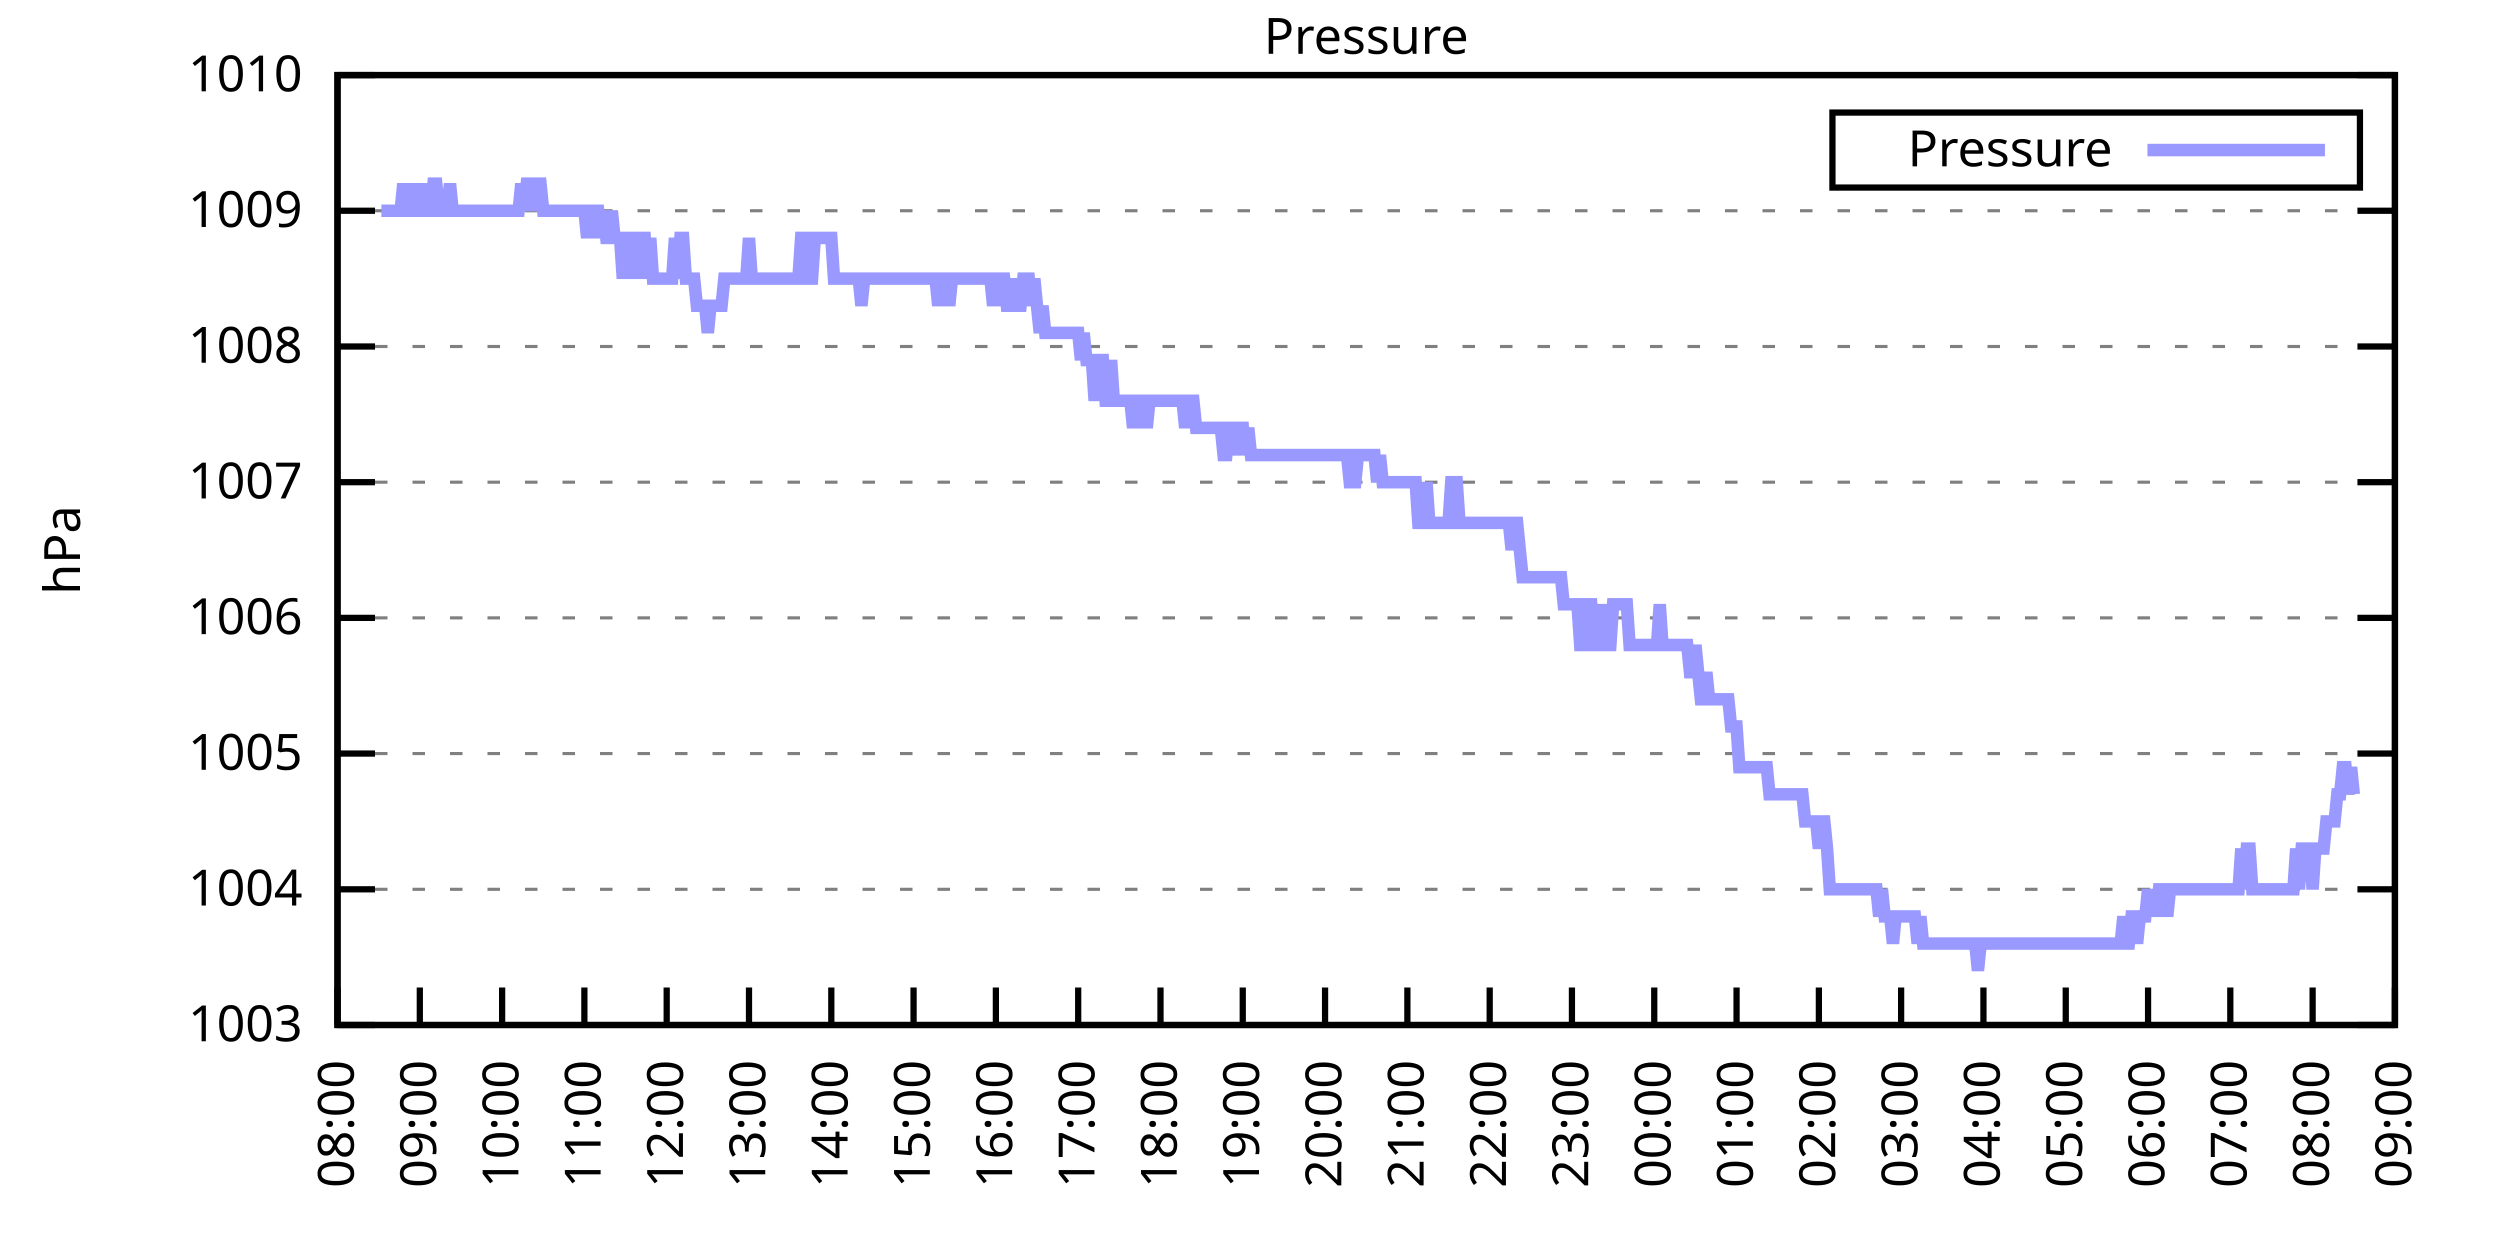
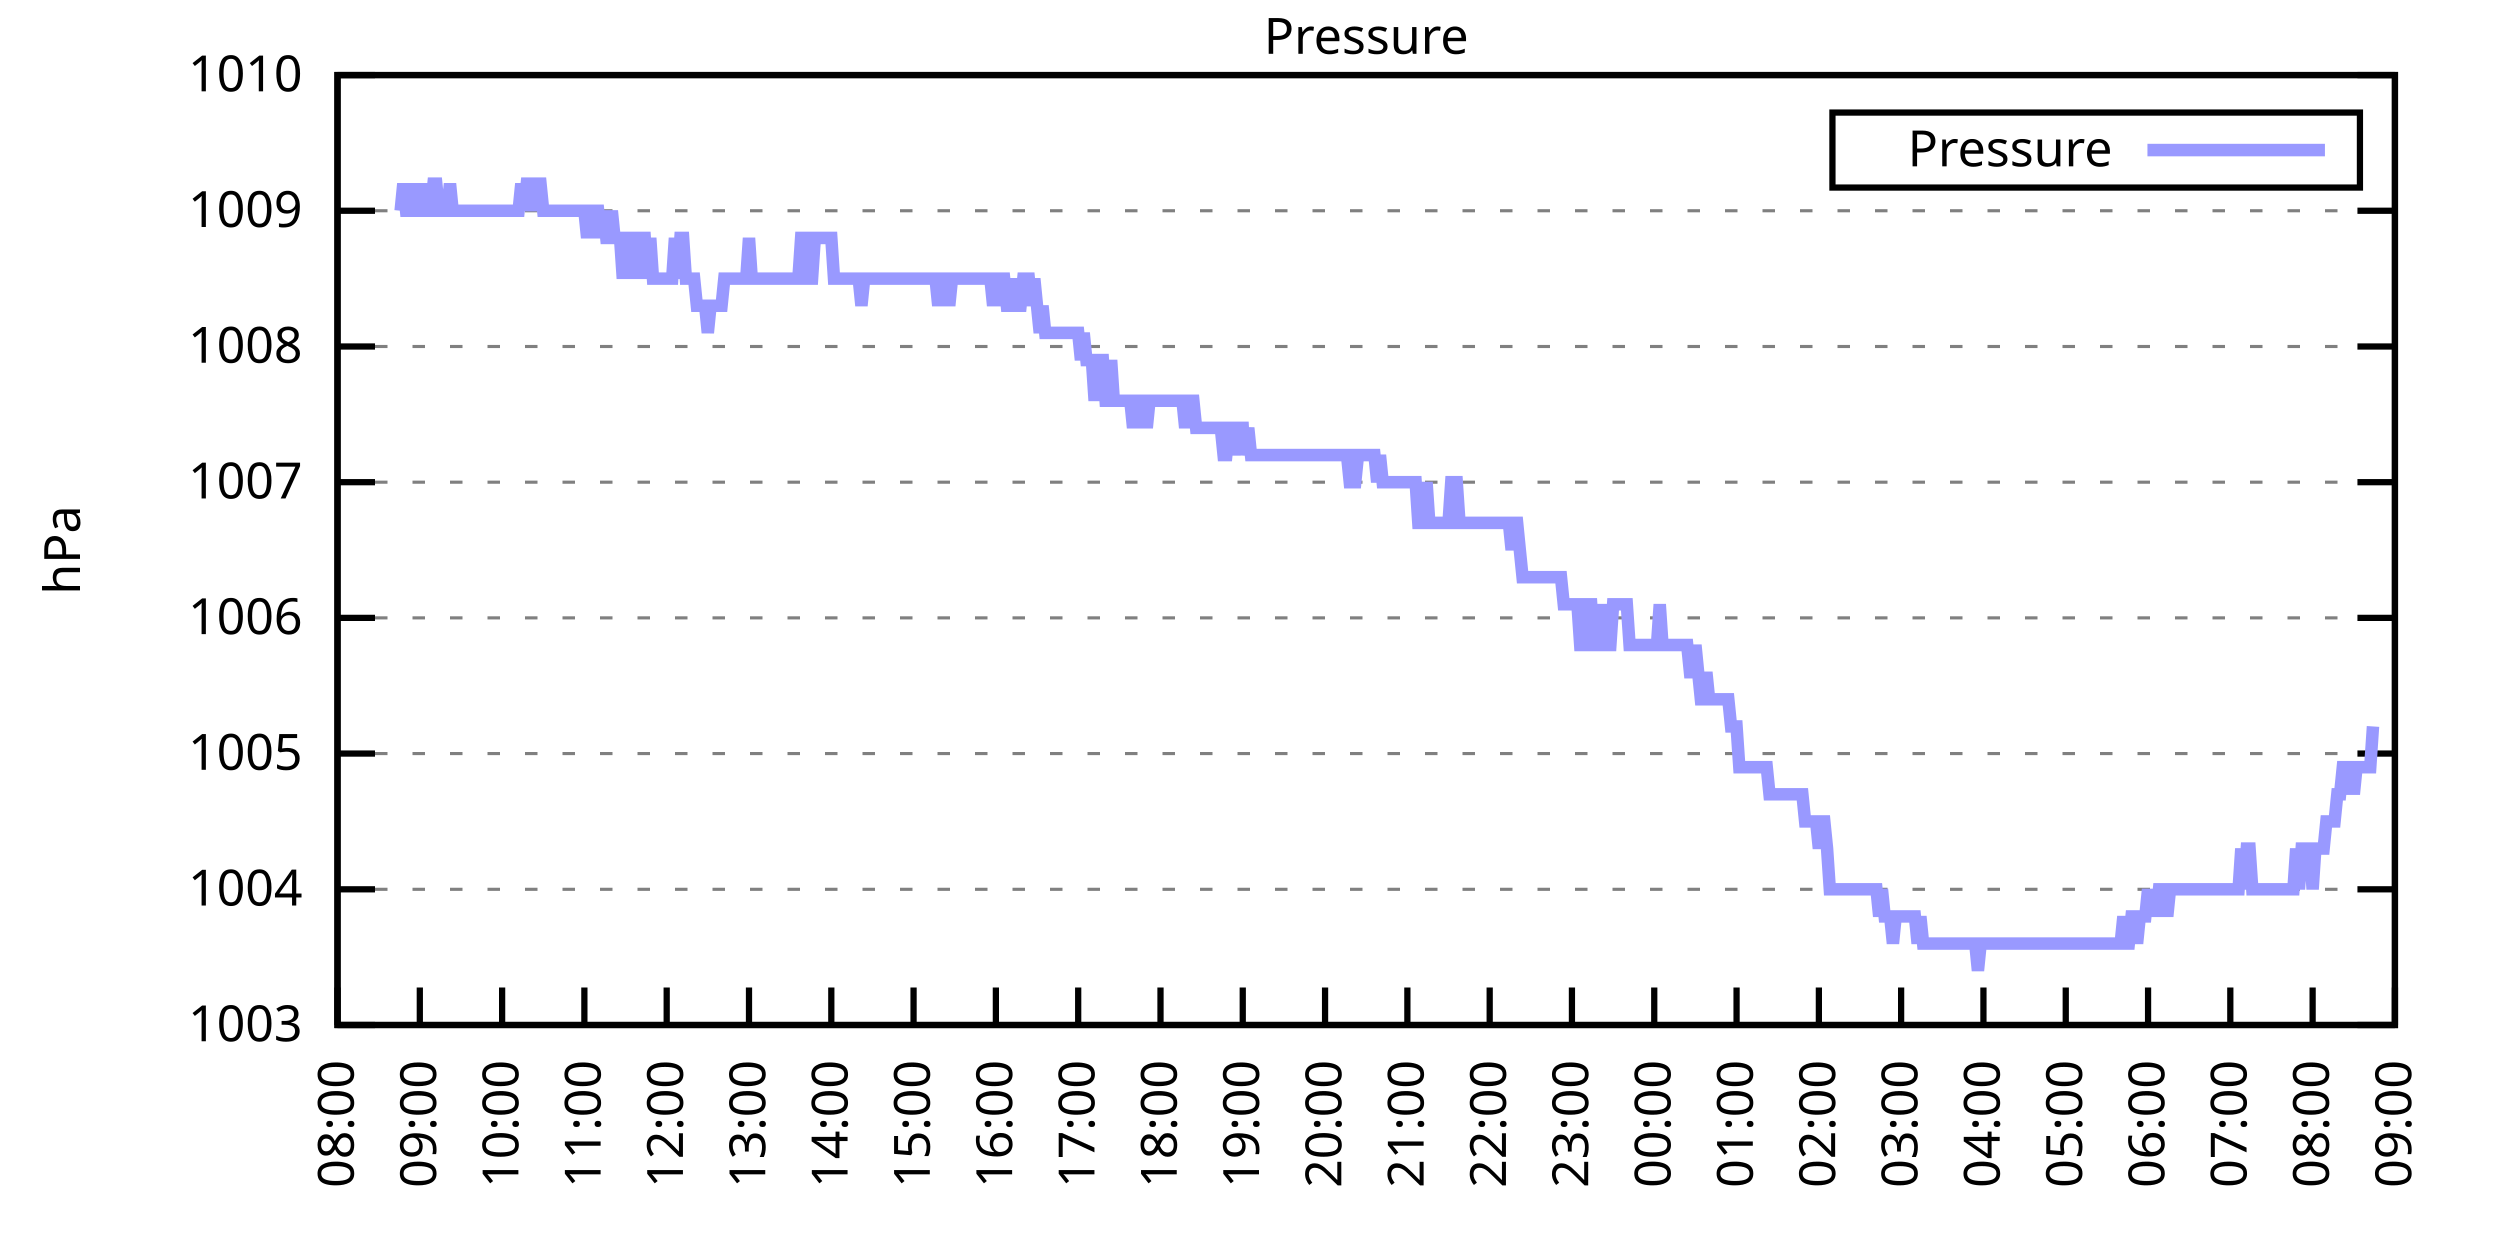
<svg xmlns="http://www.w3.org/2000/svg" xmlns:xlink="http://www.w3.org/1999/xlink" width="400" height="200" viewBox="0 0 400 200">
  <g id="gnuplot_canvas">
    <rect x="0" y="0" width="400" height="200" fill="none" />
    <defs>
      <circle id="gpDot" r="0.5" stroke-width="0.5" stroke="currentColor" />
      <path id="gpPt0" stroke-width="0.333" stroke="currentColor" d="M-1,0 h2 M0,-1 v2" />
      <path id="gpPt1" stroke-width="0.333" stroke="currentColor" d="M-1,-1 L1,1 M1,-1 L-1,1" />
      <path id="gpPt2" stroke-width="0.333" stroke="currentColor" d="M-1,0 L1,0 M0,-1 L0,1 M-1,-1 L1,1 M-1,1 L1,-1" />
      <rect id="gpPt3" stroke-width="0.333" stroke="currentColor" x="-1" y="-1" width="2" height="2" />
      <rect id="gpPt4" stroke-width="0.333" stroke="currentColor" fill="currentColor" x="-1" y="-1" width="2" height="2" />
      <circle id="gpPt5" stroke-width="0.333" stroke="currentColor" cx="0" cy="0" r="1" />
      <use xlink:href="#gpPt5" id="gpPt6" fill="currentColor" stroke="none" />
      <path id="gpPt7" stroke-width="0.333" stroke="currentColor" d="M0,-1.33 L-1.33,0.67 L1.33,0.67 z" />
      <use xlink:href="#gpPt7" id="gpPt8" fill="currentColor" stroke="none" />
      <use xlink:href="#gpPt7" id="gpPt9" stroke="currentColor" transform="rotate(180)" />
      <use xlink:href="#gpPt9" id="gpPt10" fill="currentColor" stroke="none" />
      <use xlink:href="#gpPt3" id="gpPt11" stroke="currentColor" transform="rotate(45)" />
      <use xlink:href="#gpPt11" id="gpPt12" fill="currentColor" stroke="none" />
      <path id="gpPt13" stroke-width="0.333" stroke="currentColor" d="M0,1.330 L1.265,0.411 L0.782,-1.067 L-0.782,-1.076 L-1.265,0.411 z" />
      <use xlink:href="#gpPt13" id="gpPt14" fill="currentColor" stroke="none" />
      <filter id="textbox" filterUnits="objectBoundingBox" x="0" y="0" height="1" width="1">
        <feFlood flood-color="white" flood-opacity="1" result="bgnd" />
        <feComposite in="SourceGraphic" in2="bgnd" operator="atop" />
      </filter>
      <filter id="greybox" filterUnits="objectBoundingBox" x="0" y="0" height="1" width="1">
        <feFlood flood-color="lightgrey" flood-opacity="1" result="grey" />
        <feComposite in="SourceGraphic" in2="grey" operator="atop" />
      </filter>
    </defs>
    <g fill="none" color="white" stroke="currentColor" stroke-width="1.00" stroke-linecap="butt" stroke-linejoin="miter">
</g>
    <g fill="none" color="black" stroke="currentColor" stroke-width="1.00" stroke-linecap="butt" stroke-linejoin="miter">
      <g stroke="none" shape-rendering="crispEdges">
        <polygon fill="rgb(255, 255, 255)" points="54.00,164.00 383.18,164.00 383.18,12.02 54.00,12.02 " />
      </g>
    </g>
    <g fill="none" color="black" stroke="currentColor" stroke-width="1.00" stroke-linecap="butt" stroke-linejoin="miter">
</g>
    <g fill="none" color="black" stroke="black" stroke-width="0.50" stroke-linecap="butt" stroke-linejoin="miter">
</g>
    <g fill="none" color="gray" stroke="currentColor" stroke-width="0.50" stroke-linecap="butt" stroke-linejoin="miter">
      <path stroke="gray" stroke-dasharray="2,4" class="gridline" d="M54.00,164.00 L383.19,164.00  " />
    </g>
    <g fill="none" color="gray" stroke="gray" stroke-width="1.00" stroke-linecap="butt" stroke-linejoin="miter">
</g>
    <g fill="none" color="black" stroke="currentColor" stroke-width="1.00" stroke-linecap="butt" stroke-linejoin="miter">
      <path stroke="black" d="M54.00,164.00 L60.00,164.00 M383.19,164.00 L377.19,164.00  " />
      <g transform="translate(48.40,166.60)" stroke="none" fill="black" font-family="Sans" font-size="8.00" text-anchor="end">
        <text>
          <tspan font-family="Sans"> 1003</tspan>
        </text>
      </g>
    </g>
    <g fill="none" color="black" stroke="currentColor" stroke-width="1.00" stroke-linecap="butt" stroke-linejoin="miter">
</g>
    <g fill="none" color="black" stroke="black" stroke-width="0.50" stroke-linecap="butt" stroke-linejoin="miter">
</g>
    <g fill="none" color="gray" stroke="currentColor" stroke-width="0.50" stroke-linecap="butt" stroke-linejoin="miter">
      <path stroke="gray" stroke-dasharray="2,4" class="gridline" d="M54.00,142.29 L383.19,142.29  " />
    </g>
    <g fill="none" color="gray" stroke="gray" stroke-width="1.00" stroke-linecap="butt" stroke-linejoin="miter">
</g>
    <g fill="none" color="black" stroke="currentColor" stroke-width="1.00" stroke-linecap="butt" stroke-linejoin="miter">
      <path stroke="black" d="M54.00,142.29 L60.00,142.29 M383.19,142.29 L377.19,142.29  " />
      <g transform="translate(48.40,144.89)" stroke="none" fill="black" font-family="Sans" font-size="8.00" text-anchor="end">
        <text>
          <tspan font-family="Sans"> 1004</tspan>
        </text>
      </g>
    </g>
    <g fill="none" color="black" stroke="currentColor" stroke-width="1.00" stroke-linecap="butt" stroke-linejoin="miter">
</g>
    <g fill="none" color="black" stroke="black" stroke-width="0.50" stroke-linecap="butt" stroke-linejoin="miter">
</g>
    <g fill="none" color="gray" stroke="currentColor" stroke-width="0.50" stroke-linecap="butt" stroke-linejoin="miter">
      <path stroke="gray" stroke-dasharray="2,4" class="gridline" d="M54.00,120.57 L383.19,120.57  " />
    </g>
    <g fill="none" color="gray" stroke="gray" stroke-width="1.00" stroke-linecap="butt" stroke-linejoin="miter">
</g>
    <g fill="none" color="black" stroke="currentColor" stroke-width="1.00" stroke-linecap="butt" stroke-linejoin="miter">
      <path stroke="black" d="M54.00,120.57 L60.00,120.57 M383.19,120.57 L377.19,120.57  " />
      <g transform="translate(48.40,123.17)" stroke="none" fill="black" font-family="Sans" font-size="8.00" text-anchor="end">
        <text>
          <tspan font-family="Sans"> 1005</tspan>
        </text>
      </g>
    </g>
    <g fill="none" color="black" stroke="currentColor" stroke-width="1.00" stroke-linecap="butt" stroke-linejoin="miter">
</g>
    <g fill="none" color="black" stroke="black" stroke-width="0.50" stroke-linecap="butt" stroke-linejoin="miter">
</g>
    <g fill="none" color="gray" stroke="currentColor" stroke-width="0.50" stroke-linecap="butt" stroke-linejoin="miter">
      <path stroke="gray" stroke-dasharray="2,4" class="gridline" d="M54.00,98.86 L383.19,98.86  " />
    </g>
    <g fill="none" color="gray" stroke="gray" stroke-width="1.00" stroke-linecap="butt" stroke-linejoin="miter">
</g>
    <g fill="none" color="black" stroke="currentColor" stroke-width="1.00" stroke-linecap="butt" stroke-linejoin="miter">
      <path stroke="black" d="M54.00,98.86 L60.00,98.86 M383.19,98.86 L377.19,98.86  " />
      <g transform="translate(48.40,101.46)" stroke="none" fill="black" font-family="Sans" font-size="8.00" text-anchor="end">
        <text>
          <tspan font-family="Sans"> 1006</tspan>
        </text>
      </g>
    </g>
    <g fill="none" color="black" stroke="currentColor" stroke-width="1.00" stroke-linecap="butt" stroke-linejoin="miter">
</g>
    <g fill="none" color="black" stroke="black" stroke-width="0.50" stroke-linecap="butt" stroke-linejoin="miter">
</g>
    <g fill="none" color="gray" stroke="currentColor" stroke-width="0.50" stroke-linecap="butt" stroke-linejoin="miter">
      <path stroke="gray" stroke-dasharray="2,4" class="gridline" d="M54.00,77.15 L383.19,77.15  " />
    </g>
    <g fill="none" color="gray" stroke="gray" stroke-width="1.00" stroke-linecap="butt" stroke-linejoin="miter">
</g>
    <g fill="none" color="black" stroke="currentColor" stroke-width="1.00" stroke-linecap="butt" stroke-linejoin="miter">
      <path stroke="black" d="M54.00,77.15 L60.00,77.15 M383.19,77.15 L377.19,77.15  " />
      <g transform="translate(48.40,79.75)" stroke="none" fill="black" font-family="Sans" font-size="8.00" text-anchor="end">
        <text>
          <tspan font-family="Sans"> 1007</tspan>
        </text>
      </g>
    </g>
    <g fill="none" color="black" stroke="currentColor" stroke-width="1.00" stroke-linecap="butt" stroke-linejoin="miter">
</g>
    <g fill="none" color="black" stroke="black" stroke-width="0.50" stroke-linecap="butt" stroke-linejoin="miter">
</g>
    <g fill="none" color="gray" stroke="currentColor" stroke-width="0.50" stroke-linecap="butt" stroke-linejoin="miter">
      <path stroke="gray" stroke-dasharray="2,4" class="gridline" d="M54.00,55.44 L383.19,55.44  " />
    </g>
    <g fill="none" color="gray" stroke="gray" stroke-width="1.00" stroke-linecap="butt" stroke-linejoin="miter">
</g>
    <g fill="none" color="black" stroke="currentColor" stroke-width="1.00" stroke-linecap="butt" stroke-linejoin="miter">
      <path stroke="black" d="M54.00,55.44 L60.00,55.44 M383.19,55.44 L377.19,55.44  " />
      <g transform="translate(48.40,58.04)" stroke="none" fill="black" font-family="Sans" font-size="8.00" text-anchor="end">
        <text>
          <tspan font-family="Sans"> 1008</tspan>
        </text>
      </g>
    </g>
    <g fill="none" color="black" stroke="currentColor" stroke-width="1.00" stroke-linecap="butt" stroke-linejoin="miter">
</g>
    <g fill="none" color="black" stroke="black" stroke-width="0.50" stroke-linecap="butt" stroke-linejoin="miter">
</g>
    <g fill="none" color="gray" stroke="currentColor" stroke-width="0.50" stroke-linecap="butt" stroke-linejoin="miter">
      <path stroke="gray" stroke-dasharray="2,4" class="gridline" d="M54.00,33.72 L383.19,33.72  " />
    </g>
    <g fill="none" color="gray" stroke="gray" stroke-width="1.00" stroke-linecap="butt" stroke-linejoin="miter">
</g>
    <g fill="none" color="black" stroke="currentColor" stroke-width="1.00" stroke-linecap="butt" stroke-linejoin="miter">
      <path stroke="black" d="M54.00,33.72 L60.00,33.72 M383.19,33.72 L377.19,33.72  " />
      <g transform="translate(48.40,36.32)" stroke="none" fill="black" font-family="Sans" font-size="8.00" text-anchor="end">
        <text>
          <tspan font-family="Sans"> 1009</tspan>
        </text>
      </g>
    </g>
    <g fill="none" color="black" stroke="currentColor" stroke-width="1.00" stroke-linecap="butt" stroke-linejoin="miter">
</g>
    <g fill="none" color="black" stroke="black" stroke-width="0.50" stroke-linecap="butt" stroke-linejoin="miter">
</g>
    <g fill="none" color="gray" stroke="currentColor" stroke-width="0.50" stroke-linecap="butt" stroke-linejoin="miter">
      <path stroke="gray" stroke-dasharray="2,4" class="gridline" d="M54.00,12.01 L383.19,12.01  " />
    </g>
    <g fill="none" color="gray" stroke="gray" stroke-width="1.00" stroke-linecap="butt" stroke-linejoin="miter">
</g>
    <g fill="none" color="black" stroke="currentColor" stroke-width="1.00" stroke-linecap="butt" stroke-linejoin="miter">
      <path stroke="black" d="M54.00,12.01 L60.00,12.01 M383.19,12.01 L377.19,12.01  " />
      <g transform="translate(48.40,14.61)" stroke="none" fill="black" font-family="Sans" font-size="8.00" text-anchor="end">
        <text>
          <tspan font-family="Sans"> 1010</tspan>
        </text>
      </g>
    </g>
    <g fill="none" color="black" stroke="currentColor" stroke-width="1.00" stroke-linecap="butt" stroke-linejoin="miter">
      <path stroke="black" d="M54.00,164.00 L54.00,158.00  " />
      <g transform="translate(56.60,169.60) rotate(270.00)" stroke="none" fill="black" font-family="Sans" font-size="8.00" text-anchor="end">
        <text>
          <tspan font-family="Sans">08:00</tspan>
        </text>
      </g>
    </g>
    <g fill="none" color="black" stroke="currentColor" stroke-width="1.00" stroke-linecap="butt" stroke-linejoin="miter">
      <path stroke="black" d="M67.17,164.00 L67.17,158.00  " />
      <g transform="translate(69.77,169.60) rotate(270.00)" stroke="none" fill="black" font-family="Sans" font-size="8.00" text-anchor="end">
        <text>
          <tspan font-family="Sans">09:00</tspan>
        </text>
      </g>
    </g>
    <g fill="none" color="black" stroke="currentColor" stroke-width="1.00" stroke-linecap="butt" stroke-linejoin="miter">
      <path stroke="black" d="M80.34,164.00 L80.34,158.00  " />
      <g transform="translate(82.94,169.60) rotate(270.00)" stroke="none" fill="black" font-family="Sans" font-size="8.00" text-anchor="end">
        <text>
          <tspan font-family="Sans">10:00</tspan>
        </text>
      </g>
    </g>
    <g fill="none" color="black" stroke="currentColor" stroke-width="1.00" stroke-linecap="butt" stroke-linejoin="miter">
      <path stroke="black" d="M93.50,164.00 L93.50,158.00  " />
      <g transform="translate(96.10,169.60) rotate(270.00)" stroke="none" fill="black" font-family="Sans" font-size="8.00" text-anchor="end">
        <text>
          <tspan font-family="Sans">11:00</tspan>
        </text>
      </g>
    </g>
    <g fill="none" color="black" stroke="currentColor" stroke-width="1.00" stroke-linecap="butt" stroke-linejoin="miter">
      <path stroke="black" d="M106.67,164.00 L106.67,158.00  " />
      <g transform="translate(109.27,169.60) rotate(270.00)" stroke="none" fill="black" font-family="Sans" font-size="8.00" text-anchor="end">
        <text>
          <tspan font-family="Sans">12:00</tspan>
        </text>
      </g>
    </g>
    <g fill="none" color="black" stroke="currentColor" stroke-width="1.00" stroke-linecap="butt" stroke-linejoin="miter">
      <path stroke="black" d="M119.84,164.00 L119.84,158.00  " />
      <g transform="translate(122.44,169.60) rotate(270.00)" stroke="none" fill="black" font-family="Sans" font-size="8.00" text-anchor="end">
        <text>
          <tspan font-family="Sans">13:00</tspan>
        </text>
      </g>
    </g>
    <g fill="none" color="black" stroke="currentColor" stroke-width="1.00" stroke-linecap="butt" stroke-linejoin="miter">
      <path stroke="black" d="M133.01,164.00 L133.01,158.00  " />
      <g transform="translate(135.61,169.60) rotate(270.00)" stroke="none" fill="black" font-family="Sans" font-size="8.00" text-anchor="end">
        <text>
          <tspan font-family="Sans">14:00</tspan>
        </text>
      </g>
    </g>
    <g fill="none" color="black" stroke="currentColor" stroke-width="1.00" stroke-linecap="butt" stroke-linejoin="miter">
      <path stroke="black" d="M146.17,164.00 L146.17,158.00  " />
      <g transform="translate(148.77,169.60) rotate(270.00)" stroke="none" fill="black" font-family="Sans" font-size="8.00" text-anchor="end">
        <text>
          <tspan font-family="Sans">15:00</tspan>
        </text>
      </g>
    </g>
    <g fill="none" color="black" stroke="currentColor" stroke-width="1.00" stroke-linecap="butt" stroke-linejoin="miter">
      <path stroke="black" d="M159.34,164.00 L159.34,158.00  " />
      <g transform="translate(161.94,169.60) rotate(270.00)" stroke="none" fill="black" font-family="Sans" font-size="8.00" text-anchor="end">
        <text>
          <tspan font-family="Sans">16:00</tspan>
        </text>
      </g>
    </g>
    <g fill="none" color="black" stroke="currentColor" stroke-width="1.00" stroke-linecap="butt" stroke-linejoin="miter">
      <path stroke="black" d="M172.51,164.00 L172.51,158.00  " />
      <g transform="translate(175.11,169.60) rotate(270.00)" stroke="none" fill="black" font-family="Sans" font-size="8.00" text-anchor="end">
        <text>
          <tspan font-family="Sans">17:00</tspan>
        </text>
      </g>
    </g>
    <g fill="none" color="black" stroke="currentColor" stroke-width="1.00" stroke-linecap="butt" stroke-linejoin="miter">
      <path stroke="black" d="M185.68,164.00 L185.68,158.00  " />
      <g transform="translate(188.28,169.60) rotate(270.00)" stroke="none" fill="black" font-family="Sans" font-size="8.00" text-anchor="end">
        <text>
          <tspan font-family="Sans">18:00</tspan>
        </text>
      </g>
    </g>
    <g fill="none" color="black" stroke="currentColor" stroke-width="1.00" stroke-linecap="butt" stroke-linejoin="miter">
      <path stroke="black" d="M198.84,164.00 L198.84,158.00  " />
      <g transform="translate(201.44,169.60) rotate(270.00)" stroke="none" fill="black" font-family="Sans" font-size="8.00" text-anchor="end">
        <text>
          <tspan font-family="Sans">19:00</tspan>
        </text>
      </g>
    </g>
    <g fill="none" color="black" stroke="currentColor" stroke-width="1.00" stroke-linecap="butt" stroke-linejoin="miter">
      <path stroke="black" d="M212.01,164.00 L212.01,158.00  " />
      <g transform="translate(214.61,169.60) rotate(270.00)" stroke="none" fill="black" font-family="Sans" font-size="8.00" text-anchor="end">
        <text>
          <tspan font-family="Sans">20:00</tspan>
        </text>
      </g>
    </g>
    <g fill="none" color="black" stroke="currentColor" stroke-width="1.00" stroke-linecap="butt" stroke-linejoin="miter">
      <path stroke="black" d="M225.18,164.00 L225.18,158.00  " />
      <g transform="translate(227.78,169.60) rotate(270.00)" stroke="none" fill="black" font-family="Sans" font-size="8.00" text-anchor="end">
        <text>
          <tspan font-family="Sans">21:00</tspan>
        </text>
      </g>
    </g>
    <g fill="none" color="black" stroke="currentColor" stroke-width="1.00" stroke-linecap="butt" stroke-linejoin="miter">
      <path stroke="black" d="M238.35,164.00 L238.35,158.00  " />
      <g transform="translate(240.95,169.60) rotate(270.00)" stroke="none" fill="black" font-family="Sans" font-size="8.00" text-anchor="end">
        <text>
          <tspan font-family="Sans">22:00</tspan>
        </text>
      </g>
    </g>
    <g fill="none" color="black" stroke="currentColor" stroke-width="1.00" stroke-linecap="butt" stroke-linejoin="miter">
      <path stroke="black" d="M251.51,164.00 L251.51,158.00  " />
      <g transform="translate(254.11,169.60) rotate(270.00)" stroke="none" fill="black" font-family="Sans" font-size="8.00" text-anchor="end">
        <text>
          <tspan font-family="Sans">23:00</tspan>
        </text>
      </g>
    </g>
    <g fill="none" color="black" stroke="currentColor" stroke-width="1.00" stroke-linecap="butt" stroke-linejoin="miter">
      <path stroke="black" d="M264.68,164.00 L264.68,158.00  " />
      <g transform="translate(267.28,169.60) rotate(270.00)" stroke="none" fill="black" font-family="Sans" font-size="8.00" text-anchor="end">
        <text>
          <tspan font-family="Sans">00:00</tspan>
        </text>
      </g>
    </g>
    <g fill="none" color="black" stroke="currentColor" stroke-width="1.00" stroke-linecap="butt" stroke-linejoin="miter">
      <path stroke="black" d="M277.85,164.00 L277.85,158.00  " />
      <g transform="translate(280.45,169.60) rotate(270.00)" stroke="none" fill="black" font-family="Sans" font-size="8.00" text-anchor="end">
        <text>
          <tspan font-family="Sans">01:00</tspan>
        </text>
      </g>
    </g>
    <g fill="none" color="black" stroke="currentColor" stroke-width="1.00" stroke-linecap="butt" stroke-linejoin="miter">
      <path stroke="black" d="M291.02,164.00 L291.02,158.00  " />
      <g transform="translate(293.62,169.60) rotate(270.00)" stroke="none" fill="black" font-family="Sans" font-size="8.00" text-anchor="end">
        <text>
          <tspan font-family="Sans">02:00</tspan>
        </text>
      </g>
    </g>
    <g fill="none" color="black" stroke="currentColor" stroke-width="1.00" stroke-linecap="butt" stroke-linejoin="miter">
      <path stroke="black" d="M304.18,164.00 L304.18,158.00  " />
      <g transform="translate(306.78,169.60) rotate(270.00)" stroke="none" fill="black" font-family="Sans" font-size="8.00" text-anchor="end">
        <text>
          <tspan font-family="Sans">03:00</tspan>
        </text>
      </g>
    </g>
    <g fill="none" color="black" stroke="currentColor" stroke-width="1.00" stroke-linecap="butt" stroke-linejoin="miter">
      <path stroke="black" d="M317.35,164.00 L317.35,158.00  " />
      <g transform="translate(319.95,169.60) rotate(270.00)" stroke="none" fill="black" font-family="Sans" font-size="8.00" text-anchor="end">
        <text>
          <tspan font-family="Sans">04:00</tspan>
        </text>
      </g>
    </g>
    <g fill="none" color="black" stroke="currentColor" stroke-width="1.00" stroke-linecap="butt" stroke-linejoin="miter">
      <path stroke="black" d="M330.52,164.00 L330.52,158.00  " />
      <g transform="translate(333.12,169.60) rotate(270.00)" stroke="none" fill="black" font-family="Sans" font-size="8.00" text-anchor="end">
        <text>
          <tspan font-family="Sans">05:00</tspan>
        </text>
      </g>
    </g>
    <g fill="none" color="black" stroke="currentColor" stroke-width="1.00" stroke-linecap="butt" stroke-linejoin="miter">
      <path stroke="black" d="M343.69,164.00 L343.69,158.00  " />
      <g transform="translate(346.29,169.60) rotate(270.00)" stroke="none" fill="black" font-family="Sans" font-size="8.00" text-anchor="end">
        <text>
          <tspan font-family="Sans">06:00</tspan>
        </text>
      </g>
    </g>
    <g fill="none" color="black" stroke="currentColor" stroke-width="1.00" stroke-linecap="butt" stroke-linejoin="miter">
      <path stroke="black" d="M356.85,164.00 L356.85,158.00  " />
      <g transform="translate(359.45,169.60) rotate(270.00)" stroke="none" fill="black" font-family="Sans" font-size="8.00" text-anchor="end">
        <text>
          <tspan font-family="Sans">07:00</tspan>
        </text>
      </g>
    </g>
    <g fill="none" color="black" stroke="currentColor" stroke-width="1.00" stroke-linecap="butt" stroke-linejoin="miter">
      <path stroke="black" d="M370.02,164.00 L370.02,158.00  " />
      <g transform="translate(372.62,169.60) rotate(270.00)" stroke="none" fill="black" font-family="Sans" font-size="8.00" text-anchor="end">
        <text>
          <tspan font-family="Sans">08:00</tspan>
        </text>
      </g>
    </g>
    <g fill="none" color="black" stroke="currentColor" stroke-width="1.00" stroke-linecap="butt" stroke-linejoin="miter">
      <path stroke="black" d="M383.19,164.00 L383.19,158.00  " />
      <g transform="translate(385.79,169.60) rotate(270.00)" stroke="none" fill="black" font-family="Sans" font-size="8.00" text-anchor="end">
        <text>
          <tspan font-family="Sans">09:00</tspan>
        </text>
      </g>
    </g>
    <g fill="none" color="black" stroke="currentColor" stroke-width="1.00" stroke-linecap="butt" stroke-linejoin="miter">
</g>
    <g fill="none" color="black" stroke="currentColor" stroke-width="1.00" stroke-linecap="butt" stroke-linejoin="miter">
      <path stroke="black" d="M54.00,12.01 L54.00,164.00 L383.19,164.00 L383.19,12.01 L54.00,12.01 Z  " />
    </g>
    <g fill="none" color="black" stroke="currentColor" stroke-width="1.00" stroke-linecap="butt" stroke-linejoin="miter">
</g>
    <g fill="none" color="black" stroke="currentColor" stroke-width="1.00" stroke-linecap="butt" stroke-linejoin="miter">
      <path stroke="black" d="M293.19,30.01 L293.19,18.01 L377.59,18.01 L377.59,30.01 L293.19,30.01 Z  " />
    </g>
    <g id="Pressure_plot_1">
      <g fill="none" color="white" stroke="black" stroke-width="2.00" stroke-linecap="butt" stroke-linejoin="miter">
</g>
      <g fill="none" color="black" stroke="currentColor" stroke-width="2.00" stroke-linecap="butt" stroke-linejoin="miter">
        <g transform="translate(337.99,26.61)" stroke="none" fill="black" font-family="Sans" font-size="8.00" text-anchor="end">
          <text>
            <tspan font-family="Sans">Pressure</tspan>
          </text>
        </g>
      </g>
      <g fill="none" color="black" stroke="currentColor" stroke-width="2.00" stroke-linecap="butt" stroke-linejoin="miter">
-         <path stroke="rgb(153, 153, 255)" d="M343.59,24.01 L371.99,24.01 M61.02,33.72 L61.46,33.72 L61.90,33.72 L62.34,33.72 L62.78,33.72 L63.22,33.72   L63.66,33.72 L64.10,33.72 L64.53,29.38 L64.97,33.72 L65.41,33.72 L65.85,29.38 L66.29,33.72 L66.73,33.72   L67.17,33.72 L67.61,29.38 L68.05,33.72 L68.48,33.72 L68.92,33.72 L69.36,29.38 L69.80,29.38 L70.24,33.72   L70.68,33.72 L71.12,33.72 L71.56,33.72 L72.00,29.38 L72.43,33.72 L72.87,33.72 L73.31,33.72 L73.75,33.72   L74.19,33.72 L74.63,33.72 L75.07,33.72 L75.51,33.72 L75.95,33.72 L76.38,33.72 L76.82,33.72 L77.26,33.72   L77.70,33.72 L78.14,33.72 L78.58,33.72 L79.02,33.72 L79.46,33.72 L79.90,33.72 L80.34,33.72 L80.77,33.72   L81.21,33.72 L81.65,33.72 L82.09,33.72 L82.53,33.72 L82.97,33.72 L83.41,29.38 L83.85,33.72 L84.29,29.38   L84.72,29.38 L85.16,29.38 L85.60,33.72 L86.04,29.38 L86.48,29.38 L86.92,33.72 L87.36,33.72 L87.80,33.72   L88.24,33.72 L88.67,33.72 L89.11,33.72 L89.55,33.72 L89.99,33.72 L90.43,33.72 L90.87,33.72 L91.31,33.72   L91.75,33.72 L92.19,33.72 L92.62,33.72 L93.06,33.72 L93.50,33.72 L93.94,38.07 L94.38,33.72 L94.82,38.07   L95.26,33.72 L95.70,33.72 L96.14,38.07 L96.58,33.72 L97.01,38.07 L97.45,38.07 L97.89,33.72 L98.33,38.07   L98.77,38.07 L99.21,38.07 L99.65,44.58 L100.09,38.07 L100.53,38.07 L100.96,44.58 L101.40,38.07 L101.84,38.07   L102.28,44.58 L102.72,38.07 L103.16,38.07 L103.60,44.58 L104.04,38.07 L104.48,44.58 L104.91,44.58 L105.35,44.58   L105.79,44.58 L106.23,44.58 L106.67,44.58 L107.11,44.58 L107.55,44.58 L107.99,38.07 L108.43,44.58 L108.87,38.07   L109.30,38.07 L109.74,44.58 L110.18,44.58 L110.62,44.58 L111.06,44.58 L111.50,48.92 L111.94,48.92 L112.38,48.92   L112.82,48.92 L113.25,53.26 L113.69,48.92 L114.13,48.92 L114.57,48.92 L115.01,48.92 L115.45,48.92 L115.89,44.58   L116.33,44.58 L116.77,44.58 L117.20,44.58 L117.64,44.58 L118.08,44.58 L118.52,44.58 L118.96,44.58 L119.40,44.58   L119.84,38.07 L120.28,44.58 L120.72,44.58 L121.15,44.58 L121.59,44.58 L122.03,44.58 L122.47,44.58 L122.91,44.58   L123.35,44.58 L123.79,44.58 L124.23,44.58 L124.67,44.58 L125.11,44.58 L125.54,44.58 L125.98,44.58 L126.42,44.58   L126.86,44.58 L127.30,44.58 L127.74,44.58 L128.18,38.07 L128.62,38.07 L129.06,44.58 L129.49,44.58 L129.93,44.58   L130.37,38.07 L130.81,38.07 L131.25,38.07 L131.69,38.07 L132.13,38.07 L132.57,38.07 L133.01,38.07 L133.44,44.58   L133.88,44.58 L134.32,44.58 L134.76,44.58 L135.20,44.58 L135.64,44.58 L136.08,44.58 L136.52,44.58 L136.96,44.58   L137.39,44.58 L137.83,48.92 L138.27,44.58 L138.71,44.58 L139.15,44.58 L139.59,44.58 L140.03,44.58 L140.47,44.58   L140.91,44.58 L141.35,44.58 L141.78,44.58 L142.22,44.58 L142.66,44.58 L143.10,44.58 L143.54,44.58 L143.98,44.58   L144.42,44.58 L144.86,44.58 L145.30,44.58 L145.73,44.58 L146.17,44.58 L146.61,44.58 L147.05,44.58 L147.49,44.58   L147.93,44.58 L148.37,44.58 L148.81,44.58 L149.25,44.58 L149.68,44.58 L150.12,48.92 L150.56,44.58 L151.00,44.58   L151.44,44.58 L151.88,48.92 L152.32,44.58 L152.76,44.58 L153.20,44.58 L153.63,44.58 L154.07,44.58 L154.51,44.58   L154.95,44.58 L155.39,44.58 L155.83,44.58 L156.27,44.58 L156.71,44.58 L157.15,44.58 L157.59,44.58 L158.02,44.58   L158.46,44.58 L158.90,48.92 L159.34,44.58 L159.78,48.92 L160.22,44.58 L160.66,44.58 L161.10,48.92 L161.54,48.92   L161.97,44.58 L162.41,48.92 L162.85,48.92 L163.29,48.92 L163.73,44.58 L164.17,44.58 L164.61,44.58 L165.05,48.92   L165.49,44.58 L165.92,48.92 L166.36,53.26 L166.80,48.92 L167.24,53.26 L167.68,53.26 L168.12,53.26 L168.56,53.26   L169.00,53.26 L169.44,53.26 L169.87,53.26 L170.31,53.26 L170.75,53.26 L171.19,53.26 L171.63,53.26 L172.07,53.26   L172.51,53.26 L172.95,57.61 L173.39,53.26 L173.83,57.61 L174.26,57.61 L174.70,57.61 L175.14,64.12 L175.58,57.61   L176.02,57.61 L176.46,57.61 L176.90,64.12 L177.34,64.12 L177.78,57.61 L178.21,64.12 L178.65,64.12 L179.09,64.12   L179.53,64.12 L179.97,64.12 L180.41,64.12 L180.85,64.12 L181.29,68.46 L181.73,64.12 L182.16,64.12 L182.60,68.46   L183.04,64.12 L183.48,68.46 L183.92,64.12 L184.36,64.12 L184.80,64.12 L185.24,64.12 L185.68,64.12 L186.11,64.12   L186.55,64.12 L186.99,64.12 L187.43,64.12 L187.87,64.12 L188.31,64.12 L188.75,64.12 L189.19,64.12 L189.63,68.46   L190.07,64.12 L190.50,64.12 L190.94,64.12 L191.38,68.46 L191.82,68.46 L192.26,68.46 L192.70,68.46 L193.14,68.46   L193.58,68.46 L194.02,68.46 L194.45,68.46 L194.89,68.46 L195.33,68.46 L195.77,72.81 L196.21,72.81 L196.65,68.46   L197.09,68.46 L197.53,72.81 L197.97,68.46 L198.40,68.46 L198.84,68.46 L199.06,72.81 L199.72,68.46 L200.16,72.81   L200.60,72.81 L201.04,72.81 L201.48,72.81 L201.92,72.81 L202.35,72.81 L202.79,72.81 L203.23,72.81 L203.67,72.81   L204.11,72.81 L204.55,72.81 L204.99,72.81 L205.43,72.81 L205.87,72.81 L206.31,72.81 L206.74,72.81 L207.18,72.81   L207.62,72.81 L208.06,72.81 L208.50,72.81 L208.94,72.81 L209.38,72.81 L209.82,72.81 L210.26,72.81 L210.69,72.81   L211.13,72.81 L211.57,72.81 L212.01,72.81 L212.45,72.81 L212.89,72.81 L213.33,72.81 L213.77,72.81 L214.21,72.81   L214.64,72.81 L215.08,72.81 L215.52,72.81 L215.96,77.15 L216.40,77.15 L216.84,77.15 L217.28,72.81 L217.72,72.81   L218.16,72.81 L218.60,72.81 L219.03,72.81 L219.47,72.81 L219.91,72.81 L220.35,77.15 L220.79,72.81 L221.23,77.15   L221.67,77.15 L222.11,77.15 L222.55,77.15 L222.98,77.15 L223.42,77.15 L223.86,77.15 L224.30,77.15 L224.74,77.15   L225.18,77.15 L225.62,77.15 L226.06,77.15 L226.50,77.15 L226.93,83.66 L227.37,83.66 L227.81,83.66 L228.25,77.15   L228.69,83.66 L229.13,83.66 L229.57,83.66 L230.01,83.66 L230.45,83.66 L230.88,83.66 L231.32,83.66 L231.76,83.66   L232.20,77.15 L232.64,77.15 L233.08,77.15 L233.52,83.66 L233.96,83.66 L234.40,83.66 L234.84,83.66 L235.27,83.66   L235.71,83.66 L236.15,83.66 L236.59,83.66 L237.03,83.66 L237.47,83.66 L237.91,83.66 L238.35,83.66 L238.79,83.66   L239.22,83.66 L239.66,83.66 L240.10,83.66 L240.54,83.66 L240.98,83.66 L241.42,83.66 L241.86,88.00 L242.30,83.66   L242.74,83.66 L243.17,88.00 L243.61,92.35 L244.05,92.35 L244.49,92.35 L244.93,92.35 L245.37,92.35 L245.81,92.35   L246.25,92.35 L246.69,92.35 L247.12,92.35 L247.56,92.35 L248.00,92.35 L248.44,92.35 L248.88,92.35 L249.32,92.35   L249.76,92.35 L250.20,96.69 L250.64,96.69 L251.08,96.69 L251.51,96.69 L251.95,96.69 L252.39,96.69 L252.83,103.20   L253.27,103.20 L253.71,96.69 L254.15,96.69 L254.59,96.69 L255.03,103.20 L255.46,103.20 L255.90,103.20 L256.34,96.69   L256.78,103.20 L257.22,103.20 L257.66,103.20 L258.10,96.69 L258.54,96.69 L258.98,96.69 L259.41,96.69 L259.85,96.69   L260.29,96.69 L260.73,103.20 L261.17,103.20 L261.61,103.20 L262.05,103.20 L262.49,103.20 L262.93,103.20 L263.36,103.20   L263.80,103.20 L264.24,103.20 L264.68,103.20 L265.12,103.20 L265.56,96.69 L266.00,103.20 L266.44,103.20 L266.88,103.20   L267.32,103.20 L267.75,103.20 L268.19,103.20 L268.63,103.20 L269.07,103.20 L269.51,103.20 L269.95,103.20 L270.39,107.55   L270.83,107.55 L271.27,103.20 L271.70,107.55 L272.14,111.89 L272.58,111.89 L273.02,107.55 L273.46,111.89 L273.90,111.89   L274.34,111.89 L274.78,111.89 L275.22,111.89 L275.65,111.89 L276.09,111.89 L276.53,111.89 L276.97,116.23 L277.41,116.23   L277.85,116.23 L278.29,122.75 L278.73,122.75 L279.17,122.75 L279.60,122.75 L280.04,122.75 L280.48,122.75 L280.92,122.75   L281.36,122.75 L281.80,122.75 L282.24,122.75 L282.68,122.75 L283.12,127.09 L283.56,127.09 L283.99,127.09 L284.43,127.09   L284.87,127.09 L285.31,127.09 L285.75,127.09 L286.19,127.09 L286.63,127.09 L287.07,127.09 L287.51,127.09 L287.94,127.09   L288.38,127.09 L288.82,131.43 L289.26,131.43 L289.70,131.43 L290.14,131.43 L290.58,131.43 L291.02,135.77 L291.46,131.43   L291.89,131.43 L292.33,135.77 L292.77,142.29 L293.21,142.29 L293.65,142.29 L294.09,142.29 L294.53,142.29 L294.97,142.29   L295.41,142.29 L295.84,142.29 L296.28,142.29 L296.72,142.29 L297.16,142.29 L297.60,142.29 L298.04,142.29 L298.48,142.29   L298.92,142.29 L299.36,142.29 L299.80,142.29 L300.23,142.29 L300.67,146.63 L301.11,142.29 L301.55,146.63 L301.99,146.63   L302.43,146.63 L302.87,150.97 L303.31,146.63 L303.75,146.63 L304.18,146.63 L304.62,146.63 L305.06,146.63 L305.50,146.63   L305.94,146.63 L306.38,146.63 L306.82,150.97 L307.26,146.63 L307.70,150.97 L308.13,150.97 L308.57,150.97 L309.01,150.97   L309.45,150.97 L309.89,150.97 L310.33,150.97 L310.77,150.97 L311.21,150.97 L311.65,150.97 L312.08,150.97 L312.52,150.97   L312.96,150.97 L313.40,150.97 L313.84,150.97 L314.28,150.97 L314.72,150.97 L315.16,150.97 L315.60,150.97 L316.04,150.97   L316.47,155.31 L316.91,150.97 L317.35,150.97 L317.79,150.97 L318.23,150.97 L318.67,150.97 L319.11,150.97 L319.55,150.97   L319.99,150.97 L320.42,150.97 L320.86,150.97 L321.30,150.97 L321.74,150.97 L322.18,150.97 L322.62,150.97 L323.06,150.97   L323.50,150.97 L323.94,150.97 L324.37,150.97 L324.81,150.97 L325.25,150.97 L325.69,150.97 L326.13,150.97 L326.57,150.97   L327.01,150.97 L327.45,150.97 L327.89,150.97 L328.33,150.97 L328.76,150.97 L329.20,150.97 L329.64,150.97 L330.08,150.97   L330.52,150.97 L330.96,150.97 L331.40,150.97 L331.84,150.97 L332.28,150.97 L332.71,150.97 L333.15,150.97 L333.59,150.97   L334.03,150.97 L334.47,150.97 L334.91,150.97 L335.35,150.97 L335.79,150.97 L336.23,150.97 L336.66,150.97 L337.10,150.97   L337.54,150.97 L337.98,150.97 L338.42,150.97 L338.86,150.97 L339.30,150.97 L339.74,146.63 L340.18,150.97 L340.61,150.97   L341.05,146.63 L341.49,146.63 L341.93,150.97 L342.37,146.63 L342.81,146.63 L343.25,146.63 L343.69,142.29 L344.13,146.63   L344.57,142.29 L345.00,146.63 L345.44,142.29 L345.88,142.29 L346.32,142.29 L346.76,146.63 L347.20,142.29 L347.64,142.29   L348.08,142.29 L348.52,142.29 L348.95,142.29 L349.39,142.29 L349.83,142.29 L350.27,142.29 L350.71,142.29 L351.15,142.29   L351.59,142.29 L352.03,142.29 L352.47,142.29 L352.90,142.29 L353.34,142.29 L353.78,142.29 L354.22,142.29 L354.66,142.29   L355.10,142.29 L355.54,142.29 L355.98,142.29 L356.42,142.29 L356.85,142.29 L357.29,142.29 L357.73,142.29 L358.17,142.29   L358.61,135.77 L359.05,142.29 L359.49,135.77 L359.93,135.77 L360.37,142.29 L360.81,142.29 L361.24,142.29 L361.68,142.29   L362.12,142.29 L362.56,142.29 L363.00,142.29 L363.44,142.29 L363.88,142.29 L364.32,142.29 L364.76,142.29 L365.19,142.29   L365.63,142.29 L366.07,142.29 L366.51,142.29 L366.95,142.29 L367.39,135.77 L367.83,142.29 L368.27,135.77 L368.71,135.77   L369.14,135.77 L369.58,135.77 L370.02,142.29 L370.46,135.77 L370.90,135.77 L371.34,135.77 L371.78,135.77 L372.22,131.43   L372.66,131.43 L373.09,131.43 L373.53,131.43 L373.97,127.09 L374.41,127.09 L374.85,122.75 L375.29,122.75 L375.73,127.09   L376.17,122.75 L376.61,127.09  " />
+         <path stroke="rgb(153, 153, 255)" d="M343.59,24.01 L371.99,24.01 M64.10,33.72 L64.53,29.38 L64.97,33.72 L65.41,33.72 L65.85,29.38 L66.29,33.72   L66.73,33.72 L67.17,33.72 L67.61,29.38 L68.05,33.72 L68.48,33.72 L68.92,33.72 L69.36,29.38 L69.80,29.38   L70.24,33.72 L70.68,33.72 L71.12,33.72 L71.56,33.72 L72.00,29.38 L72.43,33.72 L72.87,33.72 L73.31,33.72   L73.75,33.72 L74.19,33.72 L74.63,33.72 L75.07,33.72 L75.51,33.72 L75.95,33.72 L76.38,33.72 L76.82,33.72   L77.26,33.72 L77.70,33.72 L78.14,33.72 L78.58,33.72 L79.02,33.72 L79.46,33.72 L79.90,33.72 L80.34,33.72   L80.77,33.72 L81.21,33.72 L81.65,33.72 L82.09,33.72 L82.53,33.72 L82.97,33.72 L83.41,29.38 L83.85,33.72   L84.29,29.38 L84.72,29.38 L85.16,29.38 L85.60,33.72 L86.04,29.38 L86.48,29.38 L86.92,33.72 L87.36,33.72   L87.80,33.72 L88.24,33.72 L88.67,33.72 L89.11,33.72 L89.55,33.72 L89.99,33.72 L90.43,33.72 L90.87,33.72   L91.31,33.72 L91.75,33.72 L92.19,33.72 L92.62,33.72 L93.06,33.72 L93.50,33.72 L93.94,38.07 L94.38,33.72   L94.82,38.07 L95.26,33.72 L95.70,33.72 L96.14,38.07 L96.58,33.72 L97.01,38.07 L97.45,38.07 L97.89,33.72   L98.33,38.07 L98.77,38.07 L99.21,38.07 L99.65,44.58 L100.09,38.07 L100.53,38.07 L100.96,44.58 L101.40,38.07   L101.84,38.07 L102.28,44.58 L102.72,38.07 L103.16,38.07 L103.60,44.58 L104.04,38.07 L104.48,44.58 L104.91,44.58   L105.35,44.58 L105.79,44.58 L106.23,44.58 L106.67,44.58 L107.11,44.58 L107.55,44.58 L107.99,38.07 L108.43,44.58   L108.87,38.07 L109.30,38.07 L109.74,44.58 L110.18,44.58 L110.62,44.58 L111.06,44.58 L111.50,48.92 L111.94,48.92   L112.38,48.92 L112.82,48.92 L113.25,53.26 L113.69,48.92 L114.13,48.92 L114.57,48.92 L115.01,48.92 L115.45,48.92   L115.89,44.58 L116.33,44.58 L116.77,44.58 L117.20,44.58 L117.64,44.58 L118.08,44.58 L118.52,44.58 L118.96,44.58   L119.40,44.58 L119.84,38.07 L120.28,44.58 L120.72,44.58 L121.15,44.58 L121.59,44.58 L122.03,44.58 L122.47,44.58   L122.91,44.58 L123.35,44.58 L123.79,44.58 L124.23,44.58 L124.67,44.58 L125.11,44.58 L125.54,44.58 L125.98,44.58   L126.42,44.58 L126.86,44.58 L127.30,44.58 L127.74,44.58 L128.18,38.07 L128.62,38.07 L129.06,44.58 L129.49,44.58   L129.93,44.58 L130.37,38.07 L130.81,38.07 L131.25,38.07 L131.69,38.07 L132.13,38.07 L132.57,38.07 L133.01,38.07   L133.44,44.58 L133.88,44.58 L134.32,44.58 L134.76,44.58 L135.20,44.58 L135.64,44.58 L136.08,44.58 L136.52,44.58   L136.96,44.58 L137.39,44.58 L137.83,48.92 L138.27,44.58 L138.71,44.58 L139.15,44.58 L139.59,44.58 L140.03,44.58   L140.47,44.58 L140.91,44.58 L141.35,44.58 L141.78,44.58 L142.22,44.58 L142.66,44.58 L143.10,44.58 L143.54,44.58   L143.98,44.58 L144.42,44.58 L144.86,44.58 L145.30,44.58 L145.73,44.58 L146.17,44.58 L146.61,44.58 L147.05,44.58   L147.49,44.58 L147.93,44.58 L148.37,44.58 L148.81,44.58 L149.25,44.58 L149.68,44.58 L150.12,48.92 L150.56,44.58   L151.00,44.58 L151.44,44.58 L151.88,48.92 L152.32,44.58 L152.76,44.58 L153.20,44.58 L153.63,44.58 L154.07,44.58   L154.51,44.58 L154.95,44.58 L155.39,44.58 L155.83,44.58 L156.27,44.58 L156.71,44.58 L157.15,44.58 L157.59,44.58   L158.02,44.58 L158.46,44.58 L158.90,48.92 L159.34,44.58 L159.78,48.92 L160.22,44.58 L160.66,44.58 L161.10,48.92   L161.54,48.92 L161.97,44.58 L162.41,48.92 L162.85,48.92 L163.29,48.92 L163.73,44.58 L164.17,44.58 L164.61,44.58   L165.05,48.92 L165.49,44.58 L165.92,48.92 L166.36,53.26 L166.80,48.92 L167.24,53.26 L167.68,53.26 L168.12,53.26   L168.56,53.26 L169.00,53.26 L169.44,53.26 L169.87,53.26 L170.31,53.26 L170.75,53.26 L171.19,53.26 L171.63,53.26   L172.07,53.26 L172.51,53.26 L172.95,57.61 L173.39,53.26 L173.83,57.61 L174.26,57.61 L174.70,57.61 L175.14,64.12   L175.58,57.61 L176.02,57.61 L176.46,57.61 L176.90,64.12 L177.34,64.12 L177.78,57.61 L178.21,64.12 L178.65,64.12   L179.09,64.12 L179.53,64.12 L179.97,64.12 L180.41,64.12 L180.85,64.12 L181.29,68.46 L181.73,64.12 L182.16,64.12   L182.60,68.46 L183.04,64.12 L183.48,68.46 L183.92,64.12 L184.36,64.12 L184.80,64.12 L185.24,64.12 L185.68,64.12   L186.11,64.12 L186.55,64.12 L186.99,64.12 L187.43,64.12 L187.87,64.12 L188.31,64.12 L188.75,64.12 L189.19,64.12   L189.63,68.46 L190.07,64.12 L190.50,64.12 L190.94,64.12 L191.38,68.46 L191.82,68.46 L192.26,68.46 L192.70,68.46   L193.14,68.46 L193.58,68.46 L194.02,68.46 L194.45,68.46 L194.89,68.46 L195.33,68.46 L195.77,72.81 L196.21,72.81   L196.65,68.46 L197.09,68.46 L197.53,72.81 L197.97,68.46 L198.40,68.46 L198.84,68.46 L199.06,72.81 L199.72,68.46   L200.16,72.81 L200.60,72.81 L201.04,72.81 L201.48,72.81 L201.92,72.81 L202.35,72.81 L202.79,72.81 L203.23,72.81   L203.67,72.81 L204.11,72.81 L204.55,72.81 L204.99,72.81 L205.43,72.81 L205.87,72.81 L206.31,72.81 L206.74,72.81   L207.18,72.81 L207.62,72.81 L208.06,72.81 L208.50,72.81 L208.94,72.81 L209.38,72.81 L209.82,72.81 L210.26,72.81   L210.69,72.81 L211.13,72.81 L211.57,72.81 L212.01,72.81 L212.45,72.81 L212.89,72.81 L213.33,72.81 L213.77,72.81   L214.21,72.81 L214.64,72.81 L215.08,72.81 L215.52,72.81 L215.96,77.15 L216.40,77.15 L216.84,77.15 L217.28,72.81   L217.72,72.81 L218.16,72.81 L218.60,72.81 L219.03,72.81 L219.47,72.81 L219.91,72.81 L220.35,77.15 L220.79,72.81   L221.23,77.15 L221.67,77.15 L222.11,77.15 L222.55,77.15 L222.98,77.15 L223.42,77.15 L223.86,77.15 L224.30,77.15   L224.74,77.15 L225.18,77.15 L225.62,77.15 L226.06,77.15 L226.50,77.15 L226.93,83.66 L227.37,83.66 L227.81,83.66   L228.25,77.15 L228.69,83.66 L229.13,83.66 L229.57,83.66 L230.01,83.66 L230.45,83.66 L230.88,83.66 L231.32,83.66   L231.76,83.66 L232.20,77.15 L232.64,77.15 L233.08,77.15 L233.52,83.66 L233.96,83.66 L234.40,83.66 L234.84,83.66   L235.27,83.66 L235.71,83.66 L236.15,83.66 L236.59,83.66 L237.03,83.66 L237.47,83.66 L237.91,83.66 L238.35,83.66   L238.79,83.66 L239.22,83.66 L239.66,83.66 L240.10,83.66 L240.54,83.66 L240.98,83.66 L241.42,83.66 L241.86,88.00   L242.30,83.66 L242.74,83.66 L243.17,88.00 L243.61,92.35 L244.05,92.35 L244.49,92.35 L244.93,92.35 L245.37,92.35   L245.81,92.35 L246.25,92.35 L246.69,92.35 L247.12,92.35 L247.56,92.35 L248.00,92.35 L248.44,92.35 L248.88,92.35   L249.32,92.35 L249.76,92.35 L250.20,96.69 L250.64,96.69 L251.08,96.69 L251.51,96.69 L251.95,96.69 L252.39,96.69   L252.83,103.20 L253.27,103.20 L253.71,96.69 L254.15,96.69 L254.59,96.69 L255.03,103.20 L255.46,103.20 L255.90,103.20   L256.34,96.69 L256.78,103.20 L257.22,103.20 L257.66,103.20 L258.10,96.69 L258.54,96.69 L258.98,96.69 L259.41,96.69   L259.85,96.69 L260.29,96.69 L260.73,103.20 L261.17,103.20 L261.61,103.20 L262.05,103.20 L262.49,103.20 L262.93,103.20   L263.36,103.20 L263.80,103.20 L264.24,103.20 L264.68,103.20 L265.12,103.20 L265.56,96.69 L266.00,103.20 L266.44,103.20   L266.88,103.20 L267.32,103.20 L267.75,103.20 L268.19,103.20 L268.63,103.20 L269.07,103.20 L269.51,103.20 L269.95,103.20   L270.39,107.55 L270.83,107.55 L271.27,103.20 L271.70,107.55 L272.14,111.89 L272.58,111.89 L273.02,107.55 L273.46,111.89   L273.90,111.89 L274.34,111.89 L274.78,111.89 L275.22,111.89 L275.65,111.89 L276.09,111.89 L276.53,111.89 L276.97,116.23   L277.41,116.23 L277.85,116.23 L278.29,122.75 L278.73,122.75 L279.17,122.75 L279.60,122.75 L280.04,122.75 L280.48,122.75   L280.92,122.75 L281.36,122.75 L281.80,122.75 L282.24,122.75 L282.68,122.75 L283.12,127.09 L283.56,127.09 L283.99,127.09   L284.43,127.09 L284.87,127.09 L285.31,127.09 L285.75,127.09 L286.19,127.09 L286.63,127.09 L287.07,127.09 L287.51,127.09   L287.94,127.09 L288.38,127.09 L288.82,131.43 L289.26,131.43 L289.70,131.43 L290.14,131.43 L290.58,131.43 L291.02,135.77   L291.46,131.43 L291.89,131.43 L292.33,135.77 L292.77,142.29 L293.21,142.29 L293.65,142.29 L294.09,142.29 L294.53,142.29   L294.97,142.29 L295.41,142.29 L295.84,142.29 L296.28,142.29 L296.72,142.29 L297.16,142.29 L297.60,142.29 L298.04,142.29   L298.48,142.29 L298.92,142.29 L299.36,142.29 L299.80,142.29 L300.23,142.29 L300.67,146.63 L301.11,142.29 L301.55,146.63   L301.99,146.63 L302.43,146.63 L302.87,150.97 L303.31,146.63 L303.75,146.63 L304.18,146.63 L304.62,146.63 L305.06,146.63   L305.50,146.63 L305.94,146.63 L306.38,146.63 L306.82,150.97 L307.26,146.63 L307.70,150.97 L308.13,150.97 L308.57,150.97   L309.01,150.97 L309.45,150.97 L309.89,150.97 L310.33,150.97 L310.77,150.97 L311.21,150.97 L311.65,150.97 L312.08,150.97   L312.52,150.97 L312.96,150.97 L313.40,150.97 L313.84,150.97 L314.28,150.97 L314.72,150.97 L315.16,150.97 L315.60,150.97   L316.04,150.97 L316.47,155.31 L316.91,150.97 L317.35,150.97 L317.79,150.97 L318.23,150.97 L318.67,150.97 L319.11,150.97   L319.55,150.97 L319.99,150.97 L320.42,150.97 L320.86,150.97 L321.30,150.97 L321.74,150.97 L322.18,150.97 L322.62,150.97   L323.06,150.97 L323.50,150.97 L323.94,150.97 L324.37,150.97 L324.81,150.97 L325.25,150.97 L325.69,150.97 L326.13,150.97   L326.57,150.97 L327.01,150.97 L327.45,150.97 L327.89,150.97 L328.33,150.97 L328.76,150.97 L329.20,150.97 L329.64,150.97   L330.08,150.97 L330.52,150.97 L330.96,150.97 L331.40,150.97 L331.84,150.97 L332.28,150.97 L332.71,150.97 L333.15,150.97   L333.59,150.97 L334.03,150.97 L334.47,150.97 L334.91,150.97 L335.35,150.97 L335.79,150.97 L336.23,150.97 L336.66,150.97   L337.10,150.97 L337.54,150.97 L337.98,150.97 L338.42,150.97 L338.86,150.97 L339.30,150.97 L339.74,146.63 L340.18,150.97   L340.61,150.97 L341.05,146.63 L341.49,146.63 L341.93,150.97 L342.37,146.63 L342.81,146.63 L343.25,146.63 L343.69,142.29   L344.13,146.63 L344.57,142.29 L345.00,146.63 L345.44,142.29 L345.88,142.29 L346.32,142.29 L346.76,146.63 L347.20,142.29   L347.64,142.29 L348.08,142.29 L348.52,142.29 L348.95,142.29 L349.39,142.29 L349.83,142.29 L350.27,142.29 L350.71,142.29   L351.15,142.29 L351.59,142.29 L352.03,142.29 L352.47,142.29 L352.90,142.29 L353.34,142.29 L353.78,142.29 L354.22,142.29   L354.66,142.29 L355.10,142.29 L355.54,142.29 L355.98,142.29 L356.42,142.29 L356.85,142.29 L357.29,142.29 L357.73,142.29   L358.17,142.29 L358.61,135.77 L359.05,142.29 L359.49,135.77 L359.93,135.77 L360.37,142.29 L360.81,142.29 L361.24,142.29   L361.68,142.29 L362.12,142.29 L362.56,142.29 L363.00,142.29 L363.44,142.29 L363.88,142.29 L364.32,142.29 L364.76,142.29   L365.19,142.29 L365.63,142.29 L366.07,142.29 L366.51,142.29 L366.95,142.29 L367.39,135.77 L367.83,142.29 L368.27,135.77   L368.71,135.77 L369.14,135.77 L369.58,135.77 L370.02,142.29 L370.46,135.77 L370.90,135.77 L371.34,135.77 L371.78,135.77   L372.22,131.43 L372.66,131.43 L373.09,131.43 L373.53,131.43 L373.97,127.09 L374.41,127.09 L374.85,122.75 L375.29,122.75   L375.73,127.09 L376.17,122.75 L376.61,127.09 L377.05,122.75 L377.48,122.75 L377.92,122.75 L378.36,122.75 L378.80,122.75   L379.24,122.75 L379.68,116.23  " />
      </g>
    </g>
    <g fill="none" color="black" stroke="currentColor" stroke-width="2.00" stroke-linecap="butt" stroke-linejoin="miter">
</g>
    <g fill="none" color="black" stroke="black" stroke-width="1.00" stroke-linecap="butt" stroke-linejoin="miter">
</g>
    <g fill="none" color="black" stroke="currentColor" stroke-width="1.00" stroke-linecap="butt" stroke-linejoin="miter">
      <path stroke="black" d="M54.00,12.01 L54.00,164.00 L383.19,164.00 L383.19,12.01 L54.00,12.01 Z  " />
      <g transform="translate(12.80,88.01) rotate(270.00)" stroke="none" fill="black" font-family="Sans" font-size="8.00" text-anchor="middle">
        <text>
          <tspan font-family="Sans">hPa</tspan>
        </text>
      </g>
    </g>
    <g fill="none" color="black" stroke="currentColor" stroke-width="1.00" stroke-linecap="butt" stroke-linejoin="miter">
</g>
    <g fill="none" color="black" stroke="currentColor" stroke-width="1.00" stroke-linecap="butt" stroke-linejoin="miter">
      <g transform="translate(218.59,8.61)" stroke="none" fill="black" font-family="Sans" font-size="8.00" text-anchor="middle">
        <text>
          <tspan font-family="Sans">Pressure</tspan>
        </text>
      </g>
    </g>
    <g fill="none" color="black" stroke="currentColor" stroke-width="1.00" stroke-linecap="butt" stroke-linejoin="miter">
</g>
  </g>
</svg>
